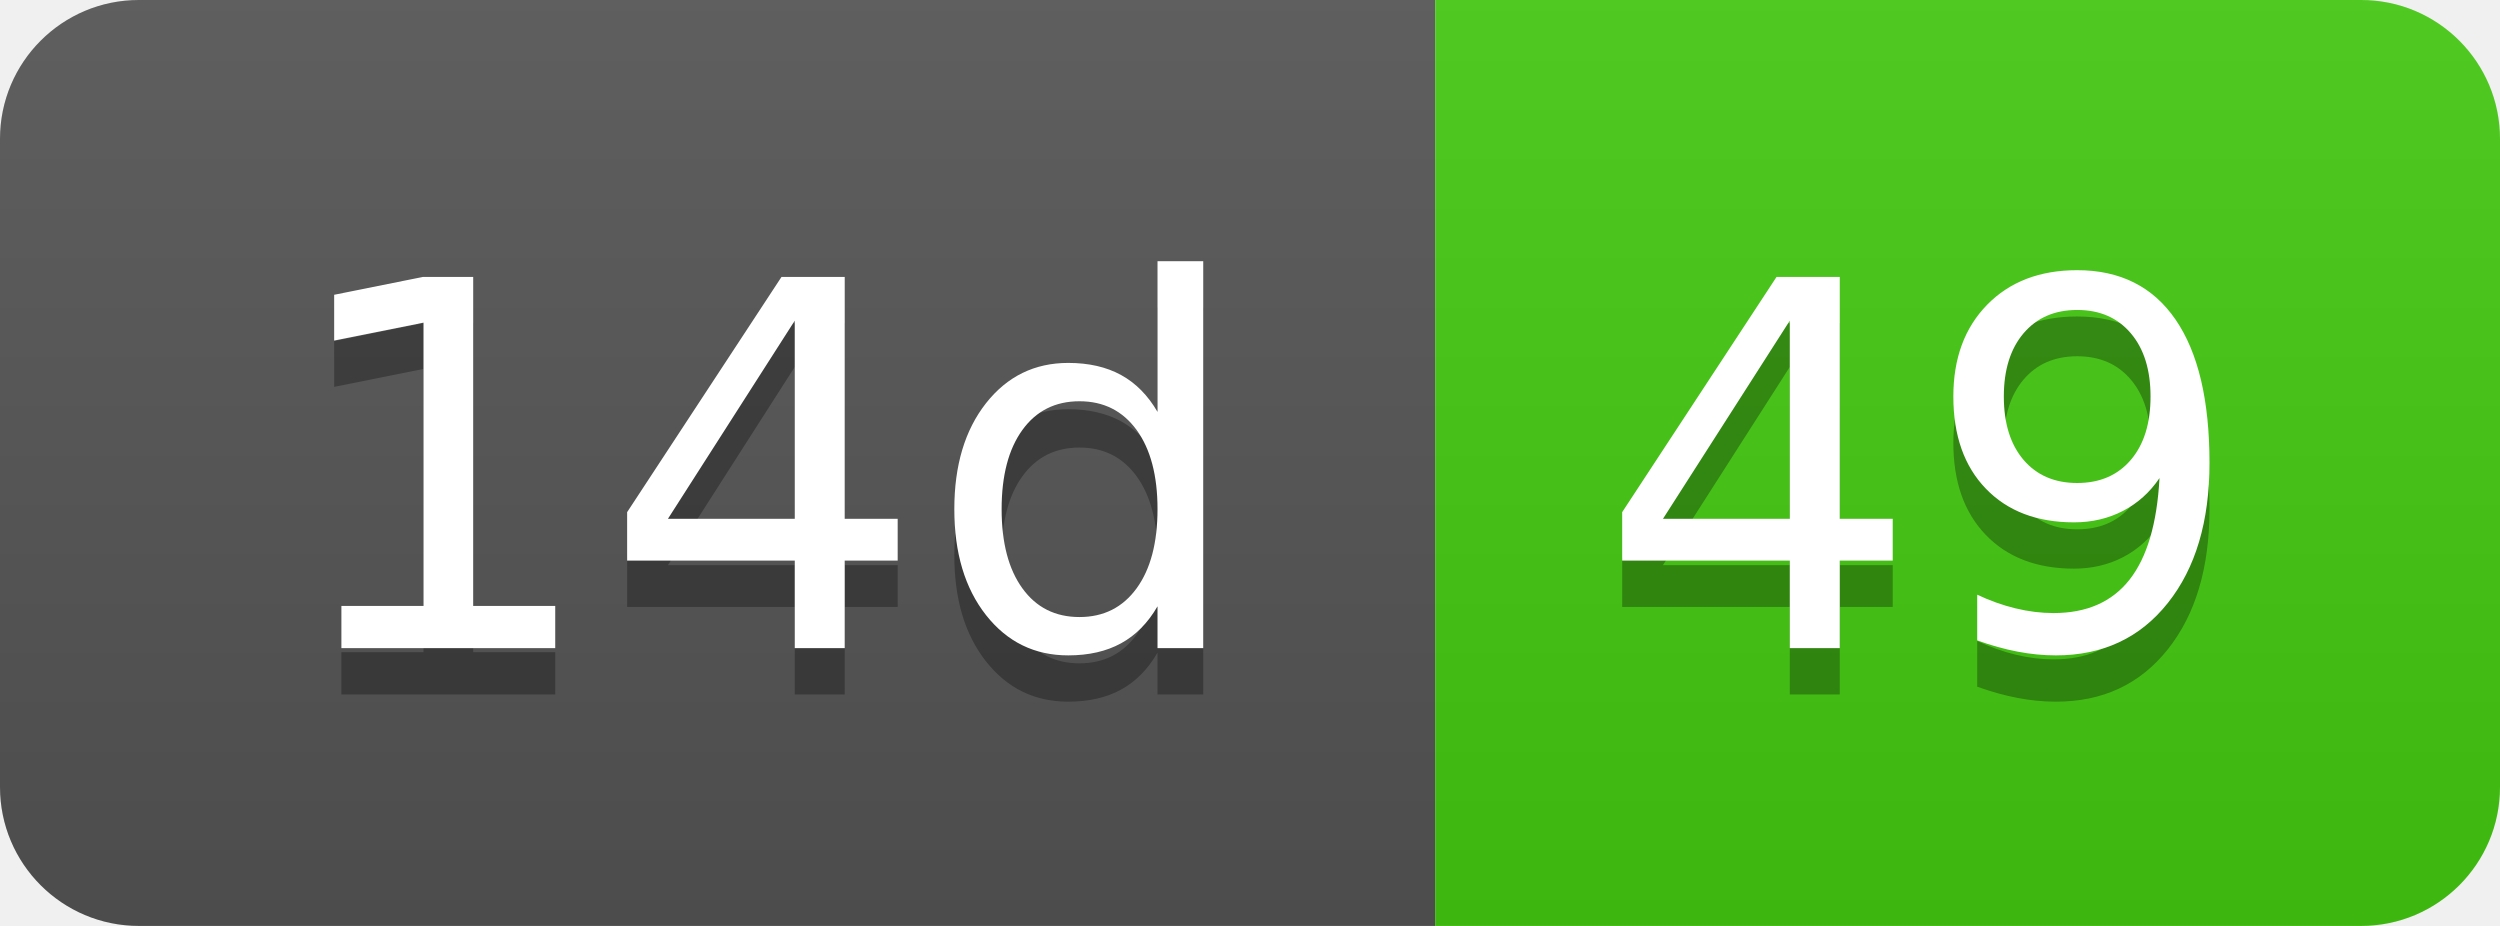
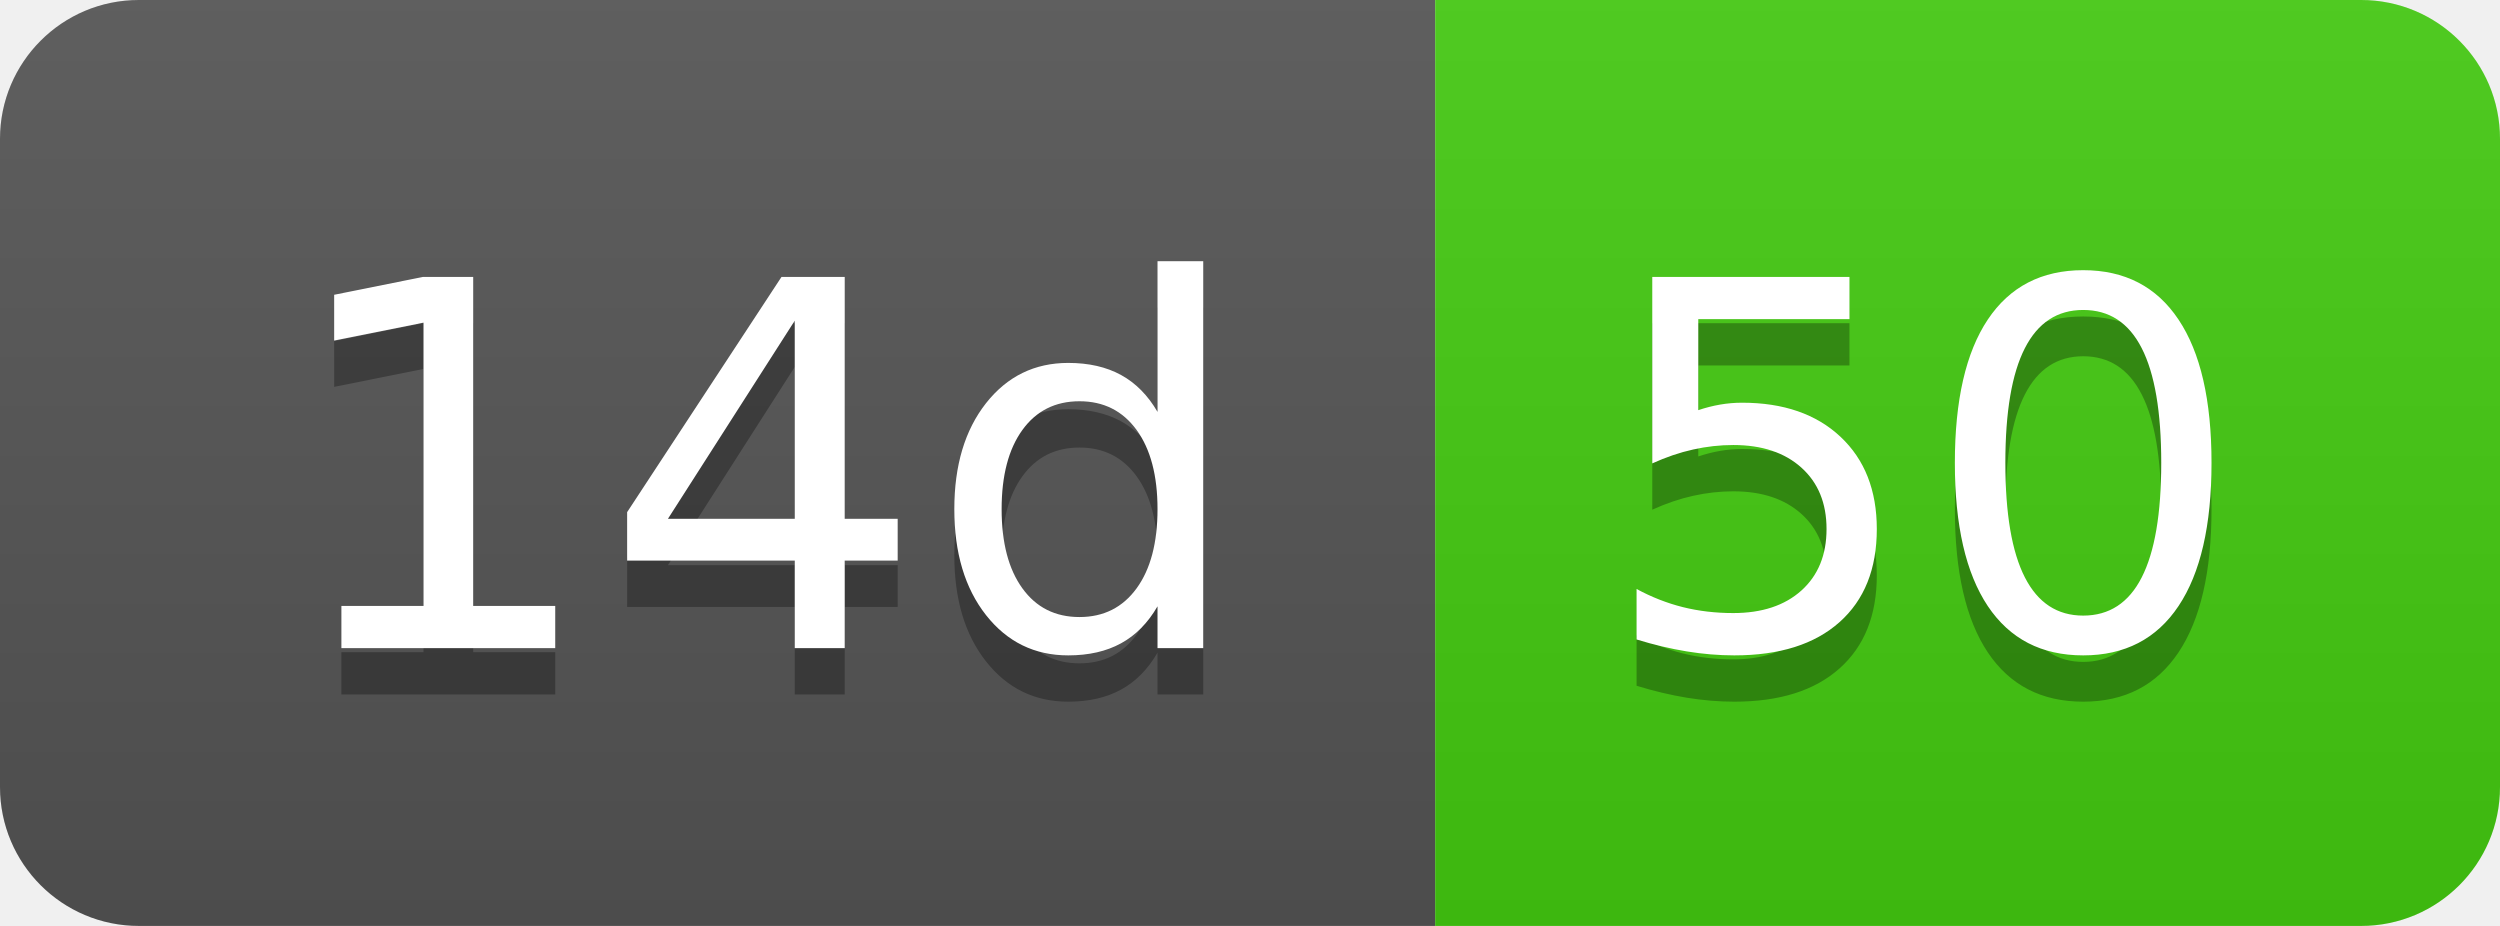
- <svg xmlns="http://www.w3.org/2000/svg" width="54" height="20" role="img" aria-label="14d: 49">
+ <svg xmlns="http://www.w3.org/2000/svg" width="54" height="20" role="img" aria-label="14d: 50">
  <linearGradient id="s" x2="0" y2="100%">
    <stop offset="0" stop-color="#bbb" stop-opacity=".1" />
    <stop offset="1" stop-opacity=".1" />
  </linearGradient>
  <clipPath id="r">
    <rect width="54" height="20" rx="3" fill="#fff" />
  </clipPath>
  <g clip-path="url(#r)">
    <rect width="31" height="20" fill="#555" />
    <rect x="31" width="23" height="20" fill="#4c1" />
    <rect width="54" height="20" fill="url(#s)" />
  </g>
  <g fill="#fff" text-anchor="middle" font-family="Verdana,Geneva,DejaVu Sans,sans-serif" text-rendering="geometricPrecision" font-size="110">
    <text aria-hidden="true" x="165" y="150" fill="#010101" fill-opacity=".3" transform="scale(.1)" textLength="210">14d</text>
    <text x="165" y="140" transform="scale(.1)" fill="#fff" textLength="210">14d</text>
-     <text aria-hidden="true" x="415" y="150" fill="#010101" fill-opacity=".3" transform="scale(.1)" textLength="130">49</text>
-     <text x="415" y="140" transform="scale(.1)" fill="#fff" textLength="130">49</text>
+     <text aria-hidden="true" x="415" y="150" fill="#010101" fill-opacity=".3" transform="scale(.1)" textLength="130">50</text>
+     <text x="415" y="140" transform="scale(.1)" fill="#fff" textLength="130">50</text>
  </g>
</svg>
